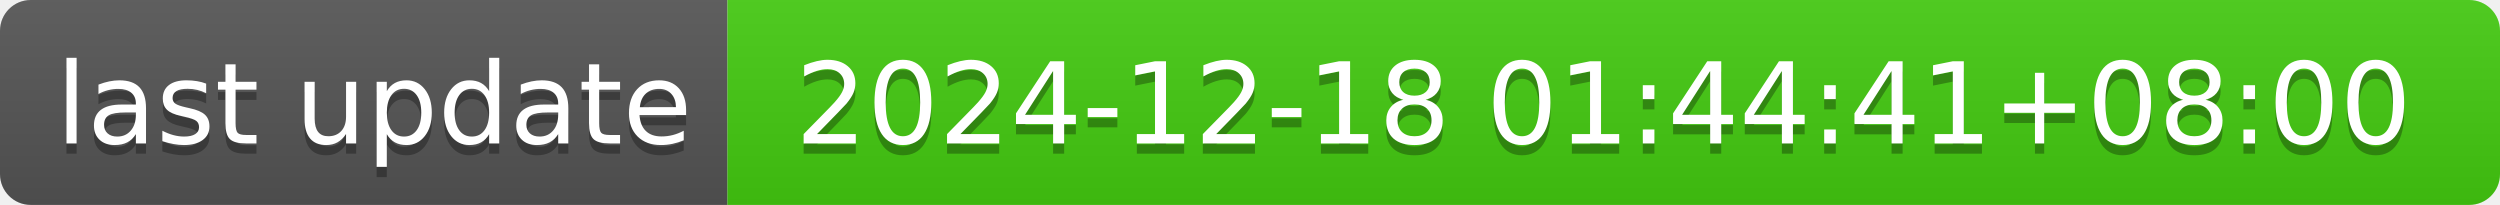
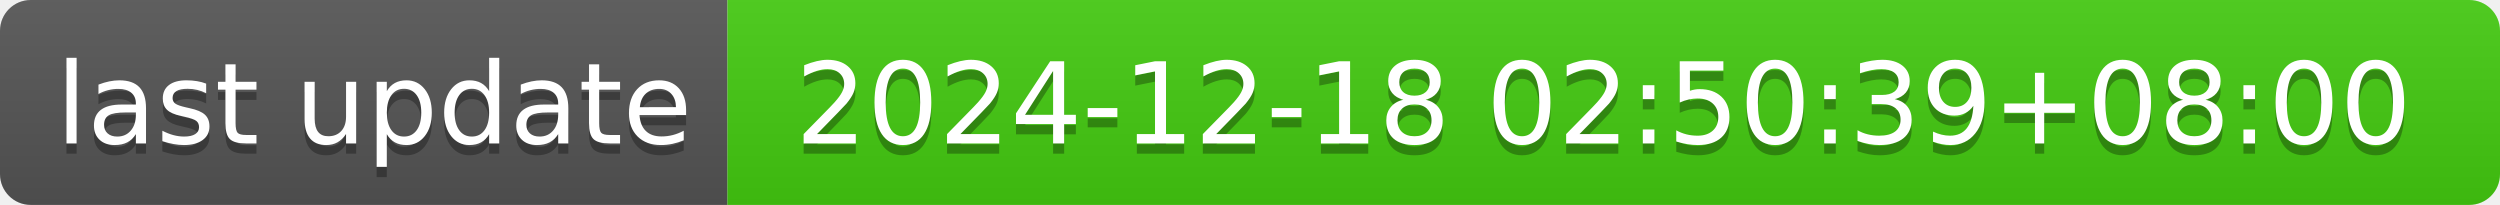
- <svg xmlns="http://www.w3.org/2000/svg" width="244" height="20" role="img" aria-label="last update: 2024-12-18 01:44:41+08:00">
+ <svg xmlns="http://www.w3.org/2000/svg" width="244" height="20" role="img" aria-label="last update: 2024-12-18 02:50:39+08:00">
  <linearGradient id="s" x2="0" y2="100%">
    <stop offset="0" stop-color="#bbb" stop-opacity=".1" />
    <stop offset="1" stop-opacity=".1" />
  </linearGradient>
  <clipPath id="r">
    <rect width="244" height="20" rx="3" fill="#fff" />
  </clipPath>
  <g clip-path="url(#r)">
    <rect width="71" height="20" fill="#555" />
    <rect x="71" width="173" height="20" fill="#4c1" />
    <rect width="244" height="20" fill="url(#s)" />
  </g>
  <g fill="#fff" text-anchor="middle" font-family="Verdana,Geneva,DejaVu Sans,sans-serif" text-rendering="geometricPrecision" font-size="110">
    <text aria-hidden="true" x="365" y="150" fill="#010101" fill-opacity=".3" transform="scale(.1)" textLength="610">last update</text>
    <text x="365" y="140" transform="scale(.1)" fill="#fff" textLength="610">last update</text>
-     <text aria-hidden="true" x="1565" y="150" fill="#010101" fill-opacity=".3" transform="scale(.1)" textLength="1630">2024-12-18 01:44:41+08:00</text>
-     <text x="1565" y="140" transform="scale(.1)" fill="#fff" textLength="1630">2024-12-18 01:44:41+08:00</text>
+     <text aria-hidden="true" x="1565" y="150" fill="#010101" fill-opacity=".3" transform="scale(.1)" textLength="1630">2024-12-18 02:50:39+08:00</text>
+     <text x="1565" y="140" transform="scale(.1)" fill="#fff" textLength="1630">2024-12-18 02:50:39+08:00</text>
  </g>
</svg>
